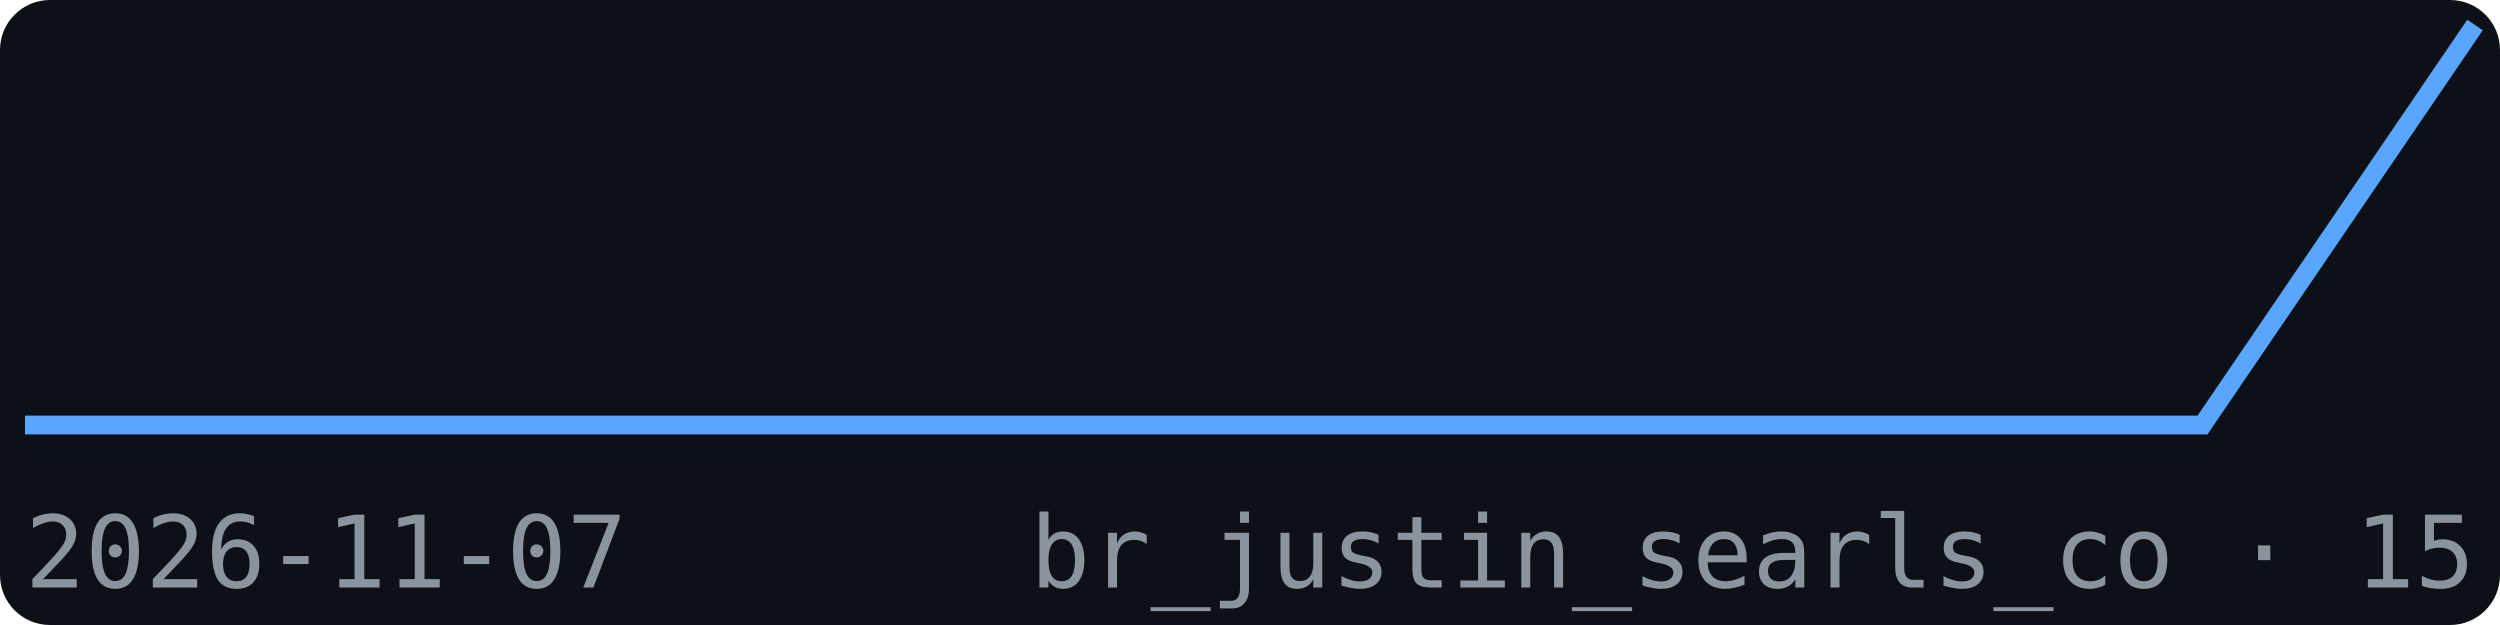
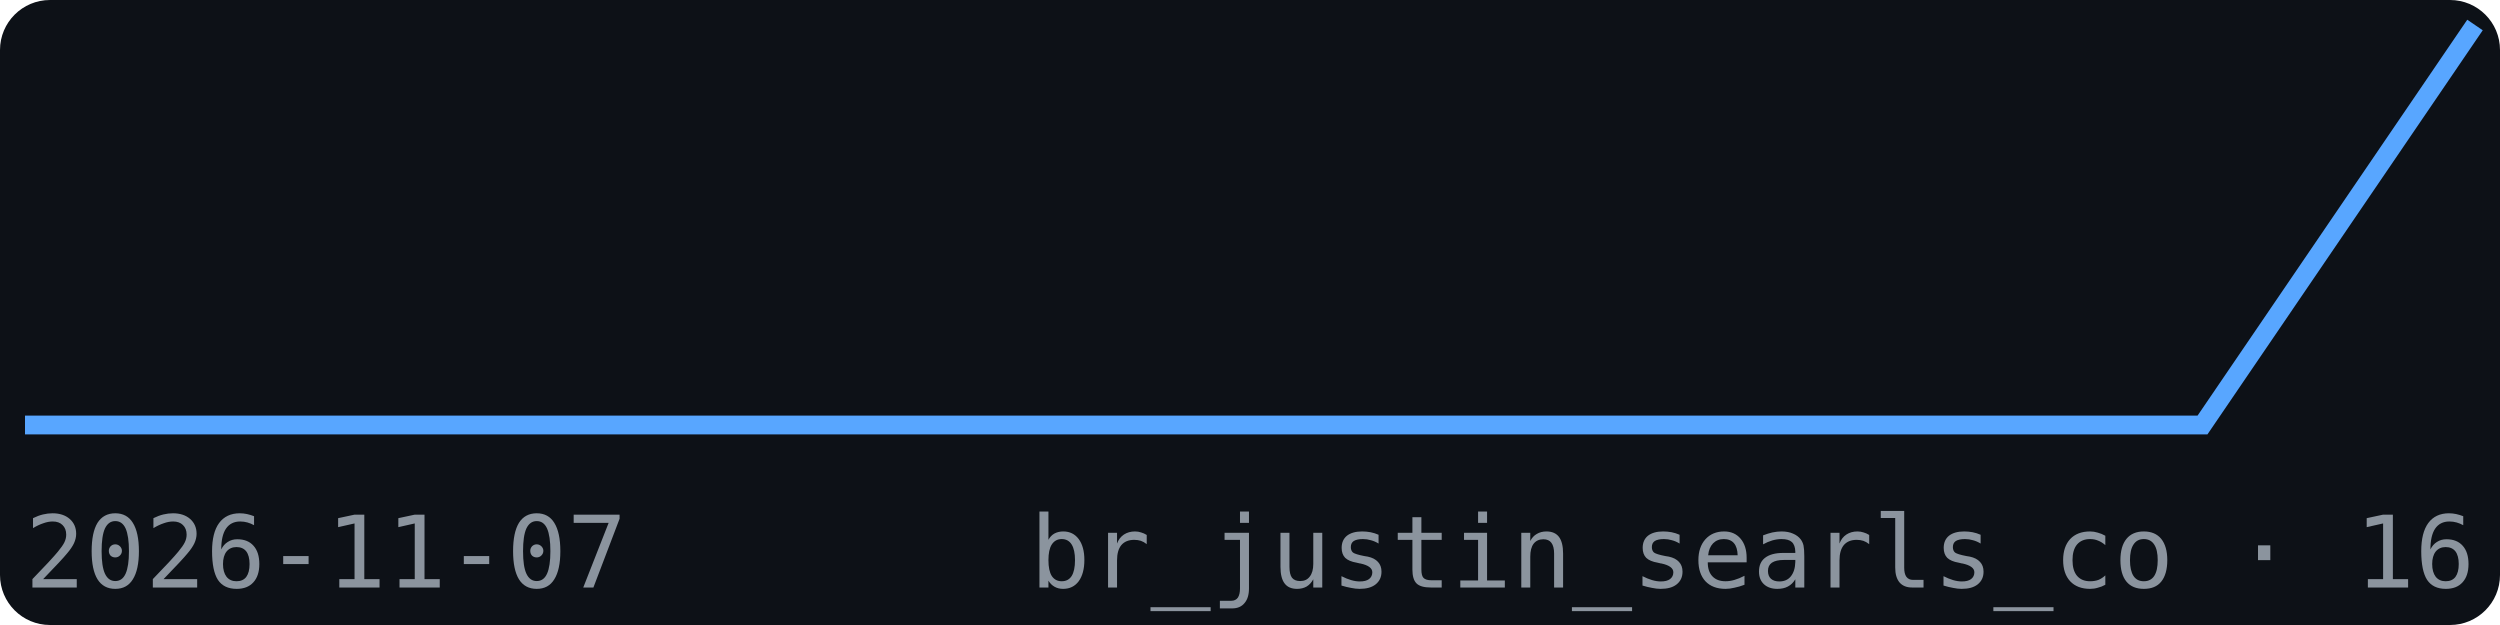
<svg xmlns="http://www.w3.org/2000/svg" width="200" height="50" viewBox="0 0 200 50" font-family="monospace">
  <rect width="200" height="50" fill="#0d1117" rx="4" />
  <polyline points="2.0,34.0 23.8,34.0 45.6,34.0 67.3,34.0 89.1,34.0 110.9,34.0 132.7,34.0 154.4,34.0 176.2,34.0 198.0,2.0" fill="none" stroke="#58a6ff" stroke-width="1.5" />
  <text x="2" y="47" font-size="8" fill="#8b949e">2026-11-07</text>
-   <text x="198" y="47" font-size="8" fill="#8b949e" text-anchor="end">br_justin_searls_co · 15</text>
+   <text x="198" y="47" font-size="8" fill="#8b949e" text-anchor="end">br_justin_searls_co · 16</text>
</svg>
